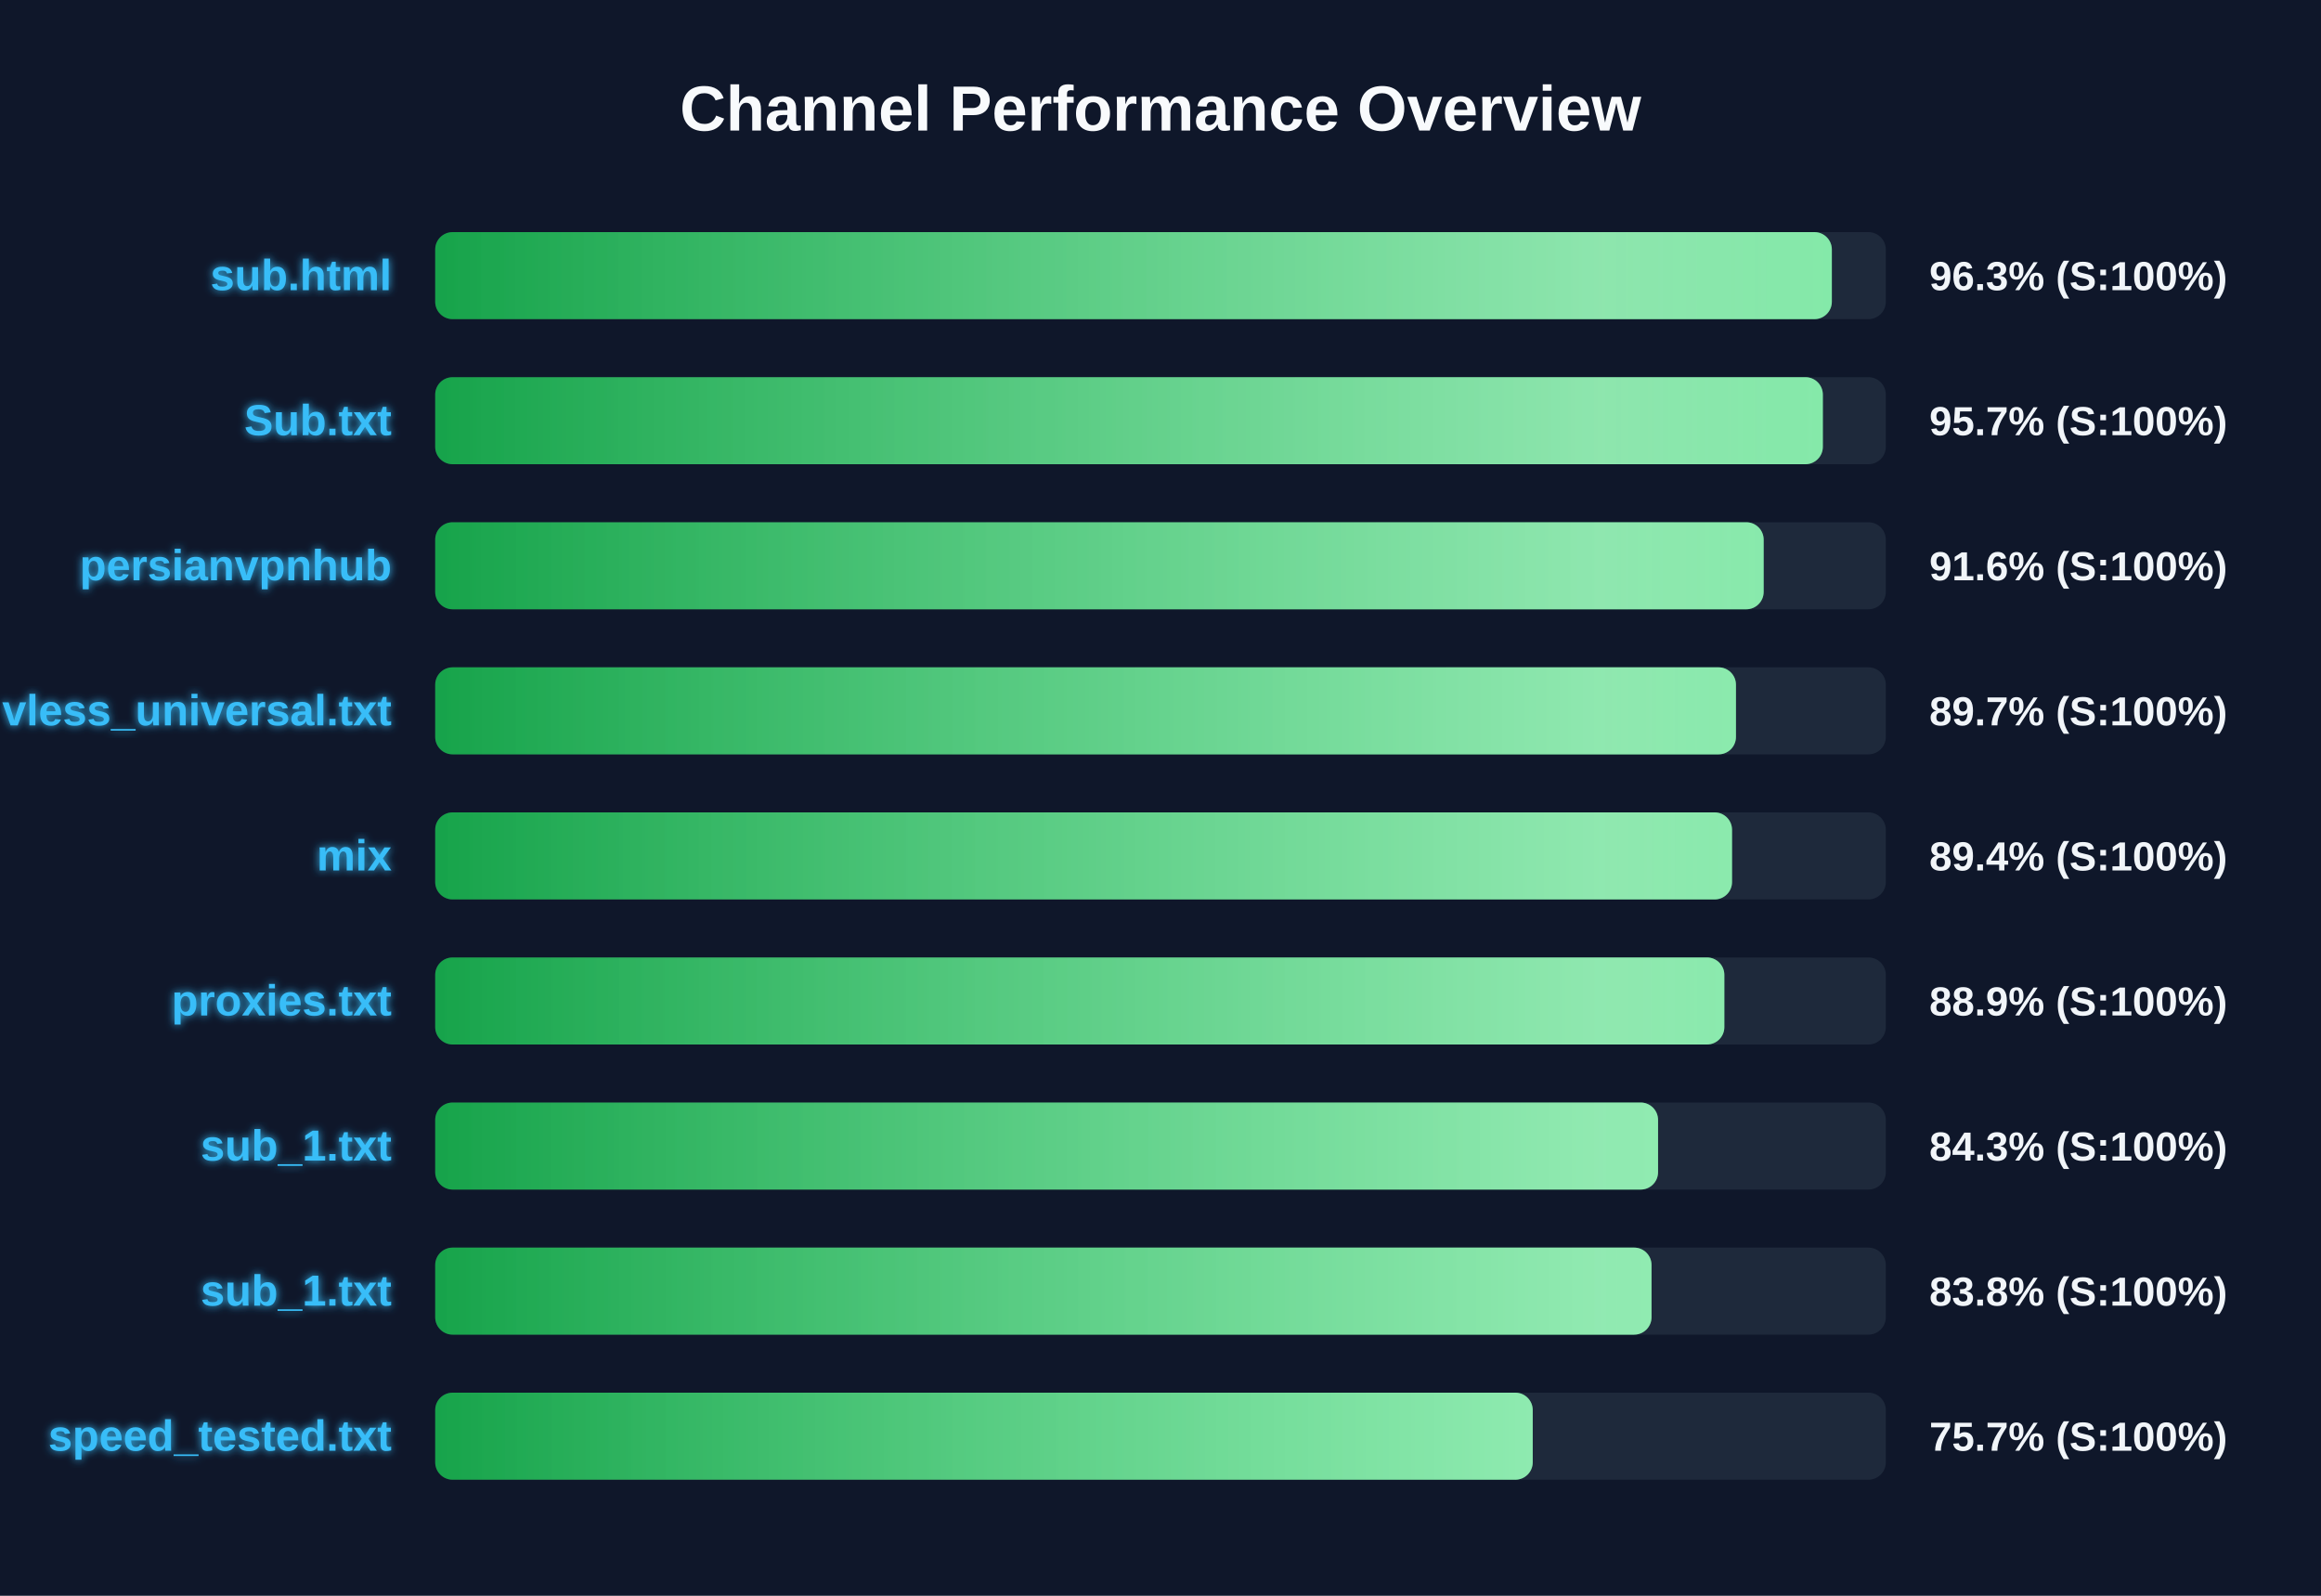
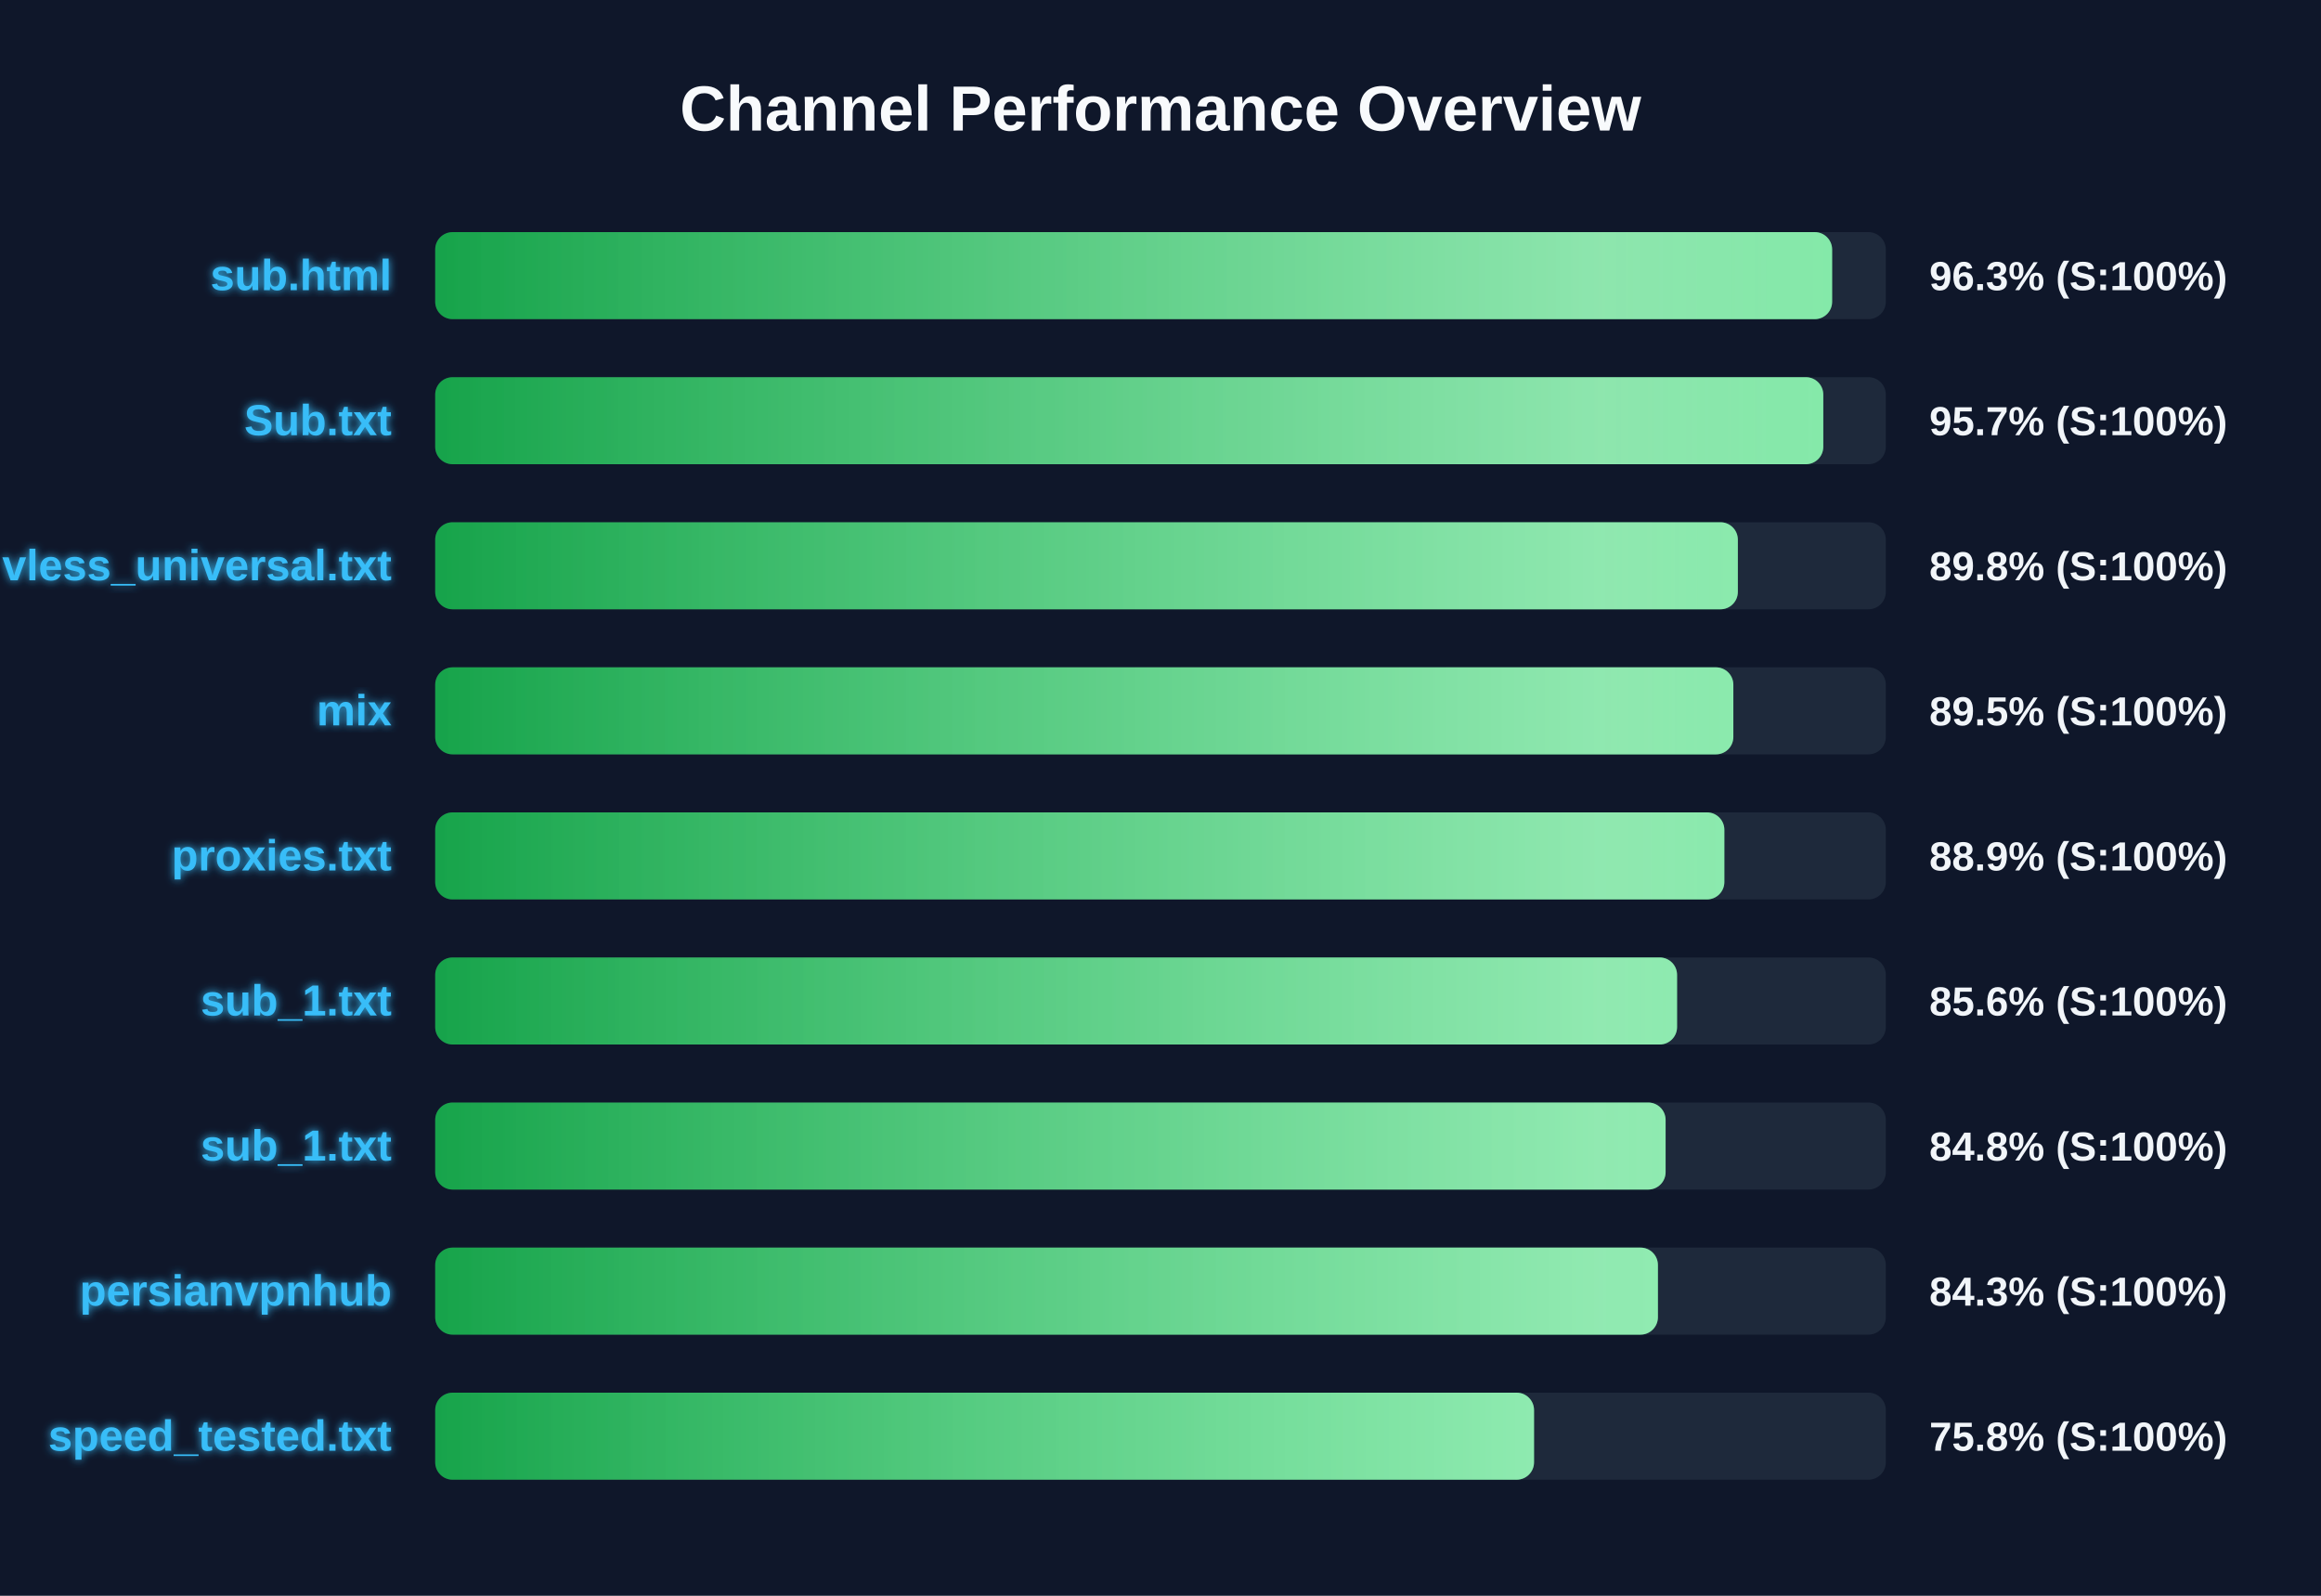
<svg xmlns="http://www.w3.org/2000/svg" width="800" height="550" version="1.1">
  <defs>
    <linearGradient id="grad-green" x1="0%" y1="0%" x2="100%" y2="0%">
      <stop offset="0%" stop-color="#16a34a" />
      <stop offset="100%" stop-color="#4ade80" />
    </linearGradient>
    <linearGradient id="grad-yellow" x1="0%" y1="0%" x2="100%" y2="0%">
      <stop offset="0%" stop-color="#ca8a04" />
      <stop offset="100%" stop-color="#fde047" />
    </linearGradient>
    <linearGradient id="grad-red" x1="0%" y1="0%" x2="100%" y2="0%">
      <stop offset="0%" stop-color="#dc2626" />
      <stop offset="100%" stop-color="#f87171" />
    </linearGradient>
    <linearGradient id="shimmer" x1="0%" y1="0%" x2="100%" y2="0%">
      <stop offset="0%" stop-color="rgba(255,255,255,0)" />
      <stop offset="50%" stop-color="rgba(255,255,255,0.4)" />
      <stop offset="100%" stop-color="rgba(255,255,255,0)" />
    </linearGradient>
    <filter id="glow" x="-20%" y="-20%" width="140%" height="140%">
      <feGaussianBlur stdDeviation="1.5" result="blur" />
      <feComposite in="SourceGraphic" in2="blur" operator="over" />
    </filter>
  </defs>
  <style>
        .bg-rect { fill: #0f172a; }
        .title { font: bold 22px 'Segoe UI', Arial, sans-serif; fill: #f8fafc; }
        .row { font: bold 15px 'Segoe UI', Arial, sans-serif; fill: #38bdf8; filter: url(#glow); }
        .score { font: bold 14px 'Segoe UI', Arial, sans-serif; fill: #f1f5f9; }
        @keyframes shimmer-anim {
            0% { transform: translateX(-100%); }
            100% { transform: translateX(200%); }
        }
        .shimmer-rect {
            animation: shimmer-anim 2.5s infinite linear;
        }
    </style>
  <rect width="100%" height="100%" class="bg-rect" />
  <text x="400" y="45" text-anchor="middle" class="title">Channel Performance Overview</text>
  <rect x="150" y="80" width="500" height="30" fill="#1e293b" rx="6" />
  <clipPath id="clip-0">
-     <rect x="150" y="80" width="481.4" height="30" rx="6" />
+     <rect x="150" y="80" width="481.5" height="30" rx="6" />
  </clipPath>
-   <rect x="150" y="80" width="481.4" height="30" fill="url(#grad-green)" rx="6" />
+   <rect x="150" y="80" width="481.5" height="30" fill="url(#grad-green)" rx="6" />
  <g clip-path="url(#clip-0)">
    <rect x="150" y="80" width="100%" height="30" fill="url(#shimmer)" class="shimmer-rect" />
  </g>
  <text x="135" y="100" text-anchor="end" class="row">sub.html</text>
  <text x="665" y="100" text-anchor="start" class="score">96.3% (S:100%)</text>
  <rect x="150" y="130" width="500" height="30" fill="#1e293b" rx="6" />
  <clipPath id="clip-1">
-     <rect x="150" y="130" width="478.3" height="30" rx="6" />
+     <rect x="150" y="130" width="478.45" height="30" rx="6" />
  </clipPath>
-   <rect x="150" y="130" width="478.3" height="30" fill="url(#grad-green)" rx="6" />
+   <rect x="150" y="130" width="478.45" height="30" fill="url(#grad-green)" rx="6" />
  <g clip-path="url(#clip-1)">
    <rect x="150" y="130" width="100%" height="30" fill="url(#shimmer)" class="shimmer-rect" />
  </g>
  <text x="135" y="150" text-anchor="end" class="row">Sub.txt</text>
  <text x="665" y="150" text-anchor="start" class="score">95.7% (S:100%)</text>
  <rect x="150" y="180" width="500" height="30" fill="#1e293b" rx="6" />
  <clipPath id="clip-2">
-     <rect x="150" y="180" width="457.9" height="30" rx="6" />
+     <rect x="150" y="180" width="449.0" height="30" rx="6" />
  </clipPath>
-   <rect x="150" y="180" width="457.9" height="30" fill="url(#grad-green)" rx="6" />
+   <rect x="150" y="180" width="449.0" height="30" fill="url(#grad-green)" rx="6" />
  <g clip-path="url(#clip-2)">
    <rect x="150" y="180" width="100%" height="30" fill="url(#shimmer)" class="shimmer-rect" />
  </g>
-   <text x="135" y="200" text-anchor="end" class="row">persianvpnhub</text>
-   <text x="665" y="200" text-anchor="start" class="score">91.6% (S:100%)</text>
+   <text x="135" y="200" text-anchor="end" class="row">vless_universal.txt</text>
+   <text x="665" y="200" text-anchor="start" class="score">89.8% (S:100%)</text>
  <rect x="150" y="230" width="500" height="30" fill="#1e293b" rx="6" />
  <clipPath id="clip-3">
-     <rect x="150" y="230" width="448.35" height="30" rx="6" />
+     <rect x="150" y="230" width="447.45" height="30" rx="6" />
  </clipPath>
-   <rect x="150" y="230" width="448.35" height="30" fill="url(#grad-green)" rx="6" />
+   <rect x="150" y="230" width="447.45" height="30" fill="url(#grad-green)" rx="6" />
  <g clip-path="url(#clip-3)">
    <rect x="150" y="230" width="100%" height="30" fill="url(#shimmer)" class="shimmer-rect" />
  </g>
-   <text x="135" y="250" text-anchor="end" class="row">vless_universal.txt</text>
-   <text x="665" y="250" text-anchor="start" class="score">89.7% (S:100%)</text>
+   <text x="135" y="250" text-anchor="end" class="row">mix</text>
+   <text x="665" y="250" text-anchor="start" class="score">89.5% (S:100%)</text>
  <rect x="150" y="280" width="500" height="30" fill="#1e293b" rx="6" />
  <clipPath id="clip-4">
-     <rect x="150" y="280" width="447.0" height="30" rx="6" />
+     <rect x="150" y="280" width="444.35" height="30" rx="6" />
  </clipPath>
-   <rect x="150" y="280" width="447.0" height="30" fill="url(#grad-green)" rx="6" />
+   <rect x="150" y="280" width="444.35" height="30" fill="url(#grad-green)" rx="6" />
  <g clip-path="url(#clip-4)">
    <rect x="150" y="280" width="100%" height="30" fill="url(#shimmer)" class="shimmer-rect" />
  </g>
-   <text x="135" y="300" text-anchor="end" class="row">mix</text>
-   <text x="665" y="300" text-anchor="start" class="score">89.4% (S:100%)</text>
+   <text x="135" y="300" text-anchor="end" class="row">proxies.txt</text>
+   <text x="665" y="300" text-anchor="start" class="score">88.9% (S:100%)</text>
  <rect x="150" y="330" width="500" height="30" fill="#1e293b" rx="6" />
  <clipPath id="clip-5">
-     <rect x="150" y="330" width="444.35" height="30" rx="6" />
+     <rect x="150" y="330" width="428.05" height="30" rx="6" />
  </clipPath>
-   <rect x="150" y="330" width="444.35" height="30" fill="url(#grad-green)" rx="6" />
+   <rect x="150" y="330" width="428.05" height="30" fill="url(#grad-green)" rx="6" />
  <g clip-path="url(#clip-5)">
    <rect x="150" y="330" width="100%" height="30" fill="url(#shimmer)" class="shimmer-rect" />
  </g>
-   <text x="135" y="350" text-anchor="end" class="row">proxies.txt</text>
-   <text x="665" y="350" text-anchor="start" class="score">88.9% (S:100%)</text>
+   <text x="135" y="350" text-anchor="end" class="row">sub_1.txt</text>
+   <text x="665" y="350" text-anchor="start" class="score">85.6% (S:100%)</text>
  <rect x="150" y="380" width="500" height="30" fill="#1e293b" rx="6" />
  <clipPath id="clip-6">
-     <rect x="150" y="380" width="421.5" height="30" rx="6" />
+     <rect x="150" y="380" width="424.1" height="30" rx="6" />
  </clipPath>
-   <rect x="150" y="380" width="421.5" height="30" fill="url(#grad-green)" rx="6" />
+   <rect x="150" y="380" width="424.1" height="30" fill="url(#grad-green)" rx="6" />
  <g clip-path="url(#clip-6)">
    <rect x="150" y="380" width="100%" height="30" fill="url(#shimmer)" class="shimmer-rect" />
  </g>
  <text x="135" y="400" text-anchor="end" class="row">sub_1.txt</text>
-   <text x="665" y="400" text-anchor="start" class="score">84.3% (S:100%)</text>
+   <text x="665" y="400" text-anchor="start" class="score">84.8% (S:100%)</text>
  <rect x="150" y="430" width="500" height="30" fill="#1e293b" rx="6" />
  <clipPath id="clip-7">
-     <rect x="150" y="430" width="419.25" height="30" rx="6" />
+     <rect x="150" y="430" width="421.45" height="30" rx="6" />
  </clipPath>
-   <rect x="150" y="430" width="419.25" height="30" fill="url(#grad-green)" rx="6" />
+   <rect x="150" y="430" width="421.45" height="30" fill="url(#grad-green)" rx="6" />
  <g clip-path="url(#clip-7)">
    <rect x="150" y="430" width="100%" height="30" fill="url(#shimmer)" class="shimmer-rect" />
  </g>
-   <text x="135" y="450" text-anchor="end" class="row">sub_1.txt</text>
-   <text x="665" y="450" text-anchor="start" class="score">83.8% (S:100%)</text>
+   <text x="135" y="450" text-anchor="end" class="row">persianvpnhub</text>
+   <text x="665" y="450" text-anchor="start" class="score">84.3% (S:100%)</text>
  <rect x="150" y="480" width="500" height="30" fill="#1e293b" rx="6" />
  <clipPath id="clip-8">
-     <rect x="150" y="480" width="378.3" height="30" rx="6" />
+     <rect x="150" y="480" width="378.75" height="30" rx="6" />
  </clipPath>
-   <rect x="150" y="480" width="378.3" height="30" fill="url(#grad-green)" rx="6" />
+   <rect x="150" y="480" width="378.75" height="30" fill="url(#grad-green)" rx="6" />
  <g clip-path="url(#clip-8)">
    <rect x="150" y="480" width="100%" height="30" fill="url(#shimmer)" class="shimmer-rect" />
  </g>
  <text x="135" y="500" text-anchor="end" class="row">speed_tested.txt</text>
-   <text x="665" y="500" text-anchor="start" class="score">75.7% (S:100%)</text>
+   <text x="665" y="500" text-anchor="start" class="score">75.8% (S:100%)</text>
</svg>
